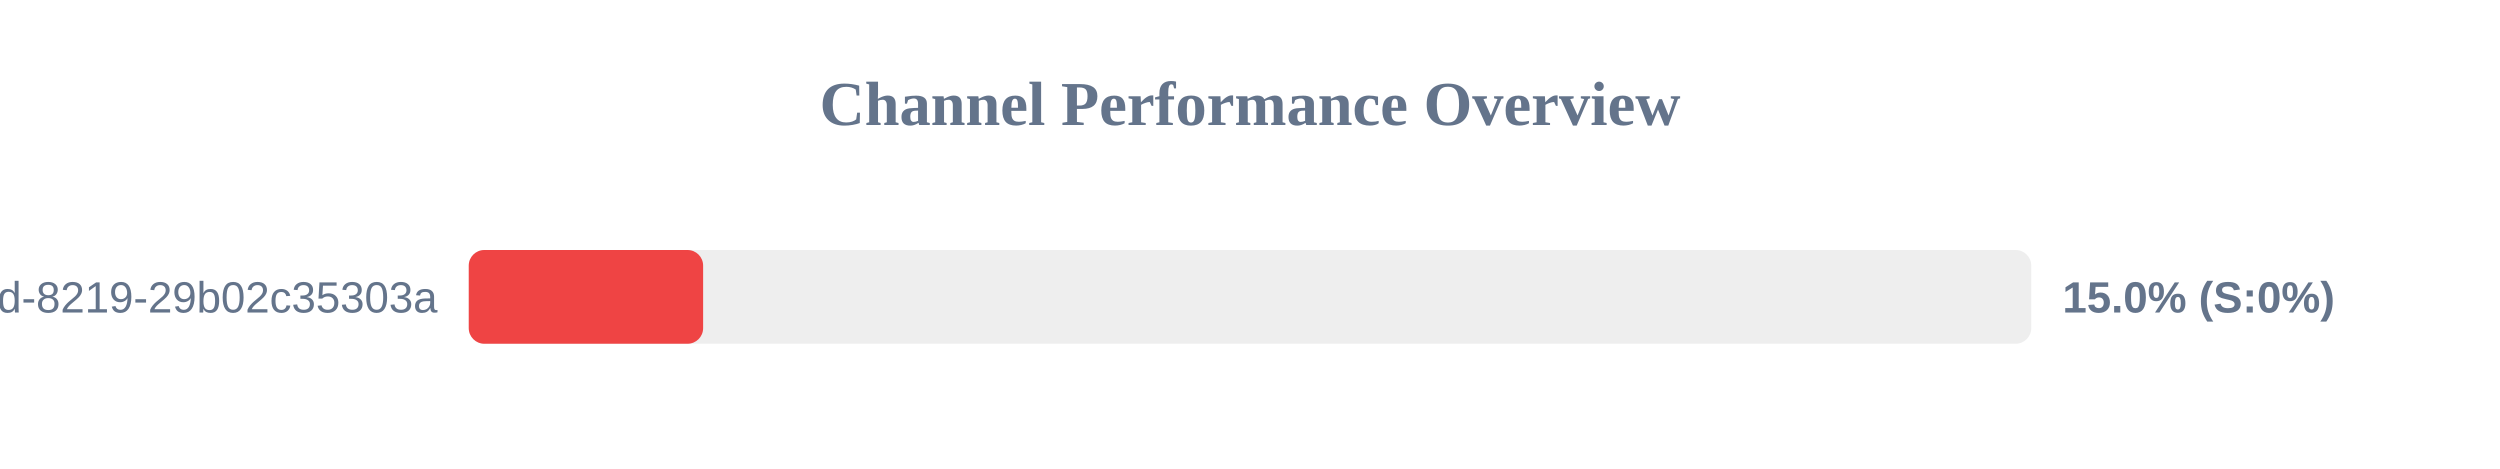
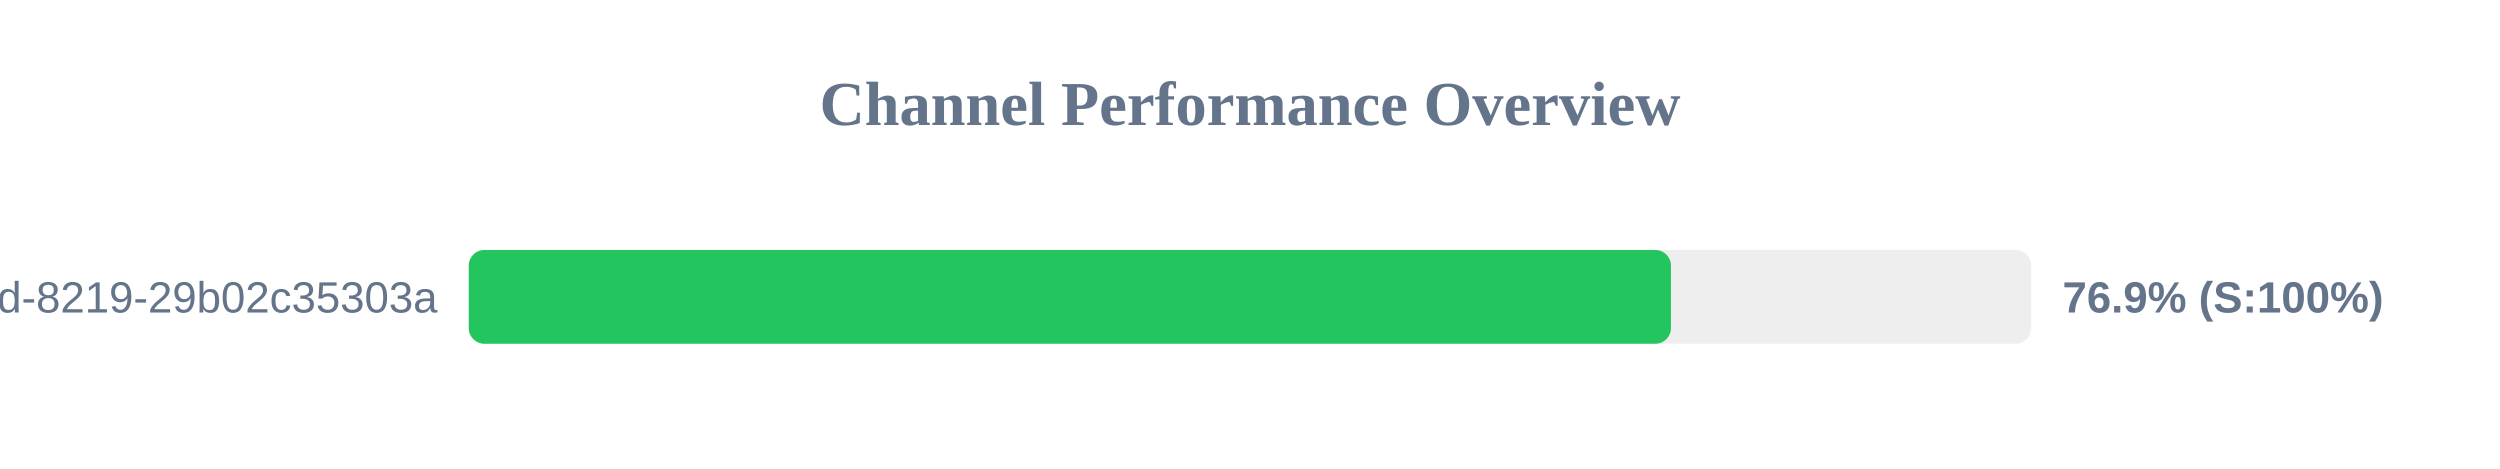
<svg xmlns="http://www.w3.org/2000/svg" width="800" height="150" version="1.1">
  <style>
        .row { font: 14px Arial; fill: #64748b; }
        .score { font: bold 14px Arial; fill: #64748b; }
    </style>
  <text x="400" y="40" text-anchor="middle" font-size="20px" font-weight="bold" fill="#64748b">Channel Performance Overview</text>
  <rect x="150" y="80" width="500" height="30" fill="#eee" rx="5" />
-   <rect x="150" y="80" width="75.0" height="30" fill="#ef4444" rx="5" />
+   <rect x="150" y="80" width="384.7" height="30" fill="#22c55e" rx="5" />
  <text x="140" y="100" text-anchor="end" class="row">?uuid=5eaa121d-4362-444d-8219-29b02c35303a</text>
-   <text x="660" y="100" text-anchor="start" class="score">15.0% (S:0%)</text>
+   <text x="660" y="100" text-anchor="start" class="score">76.9% (S:100%)</text>
</svg>
